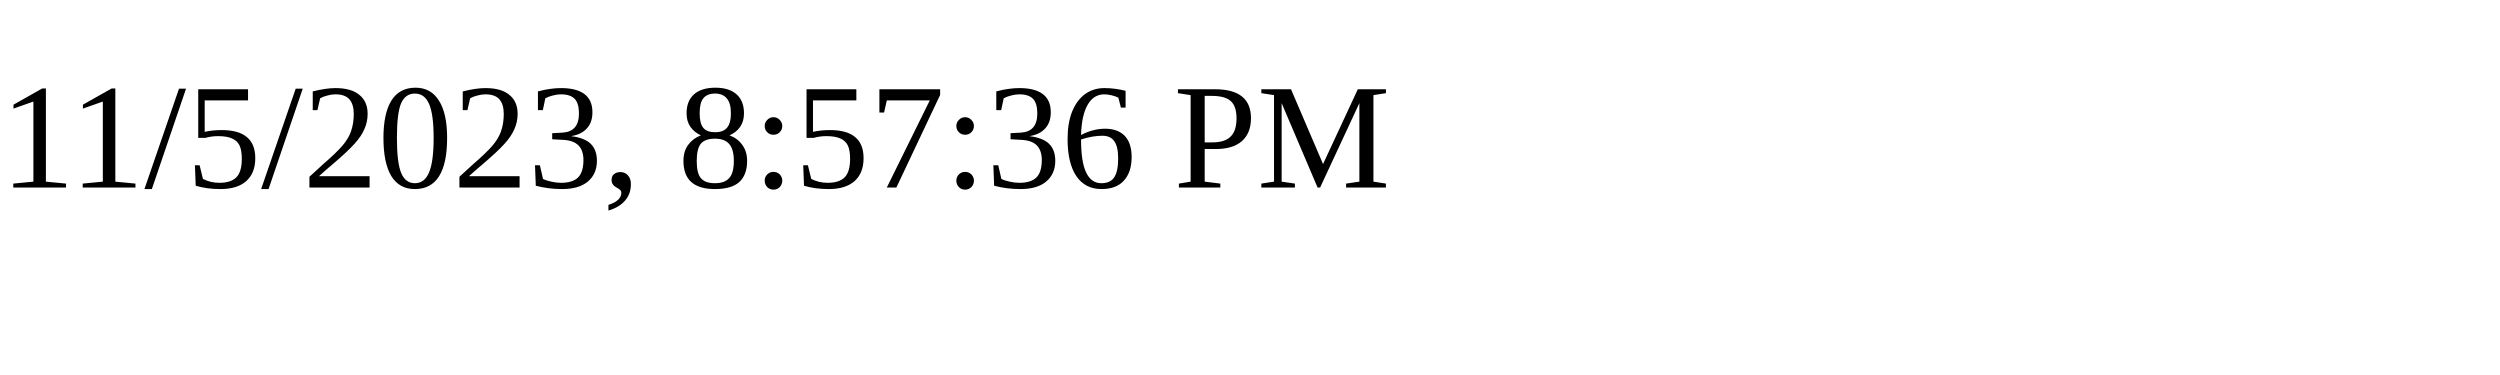
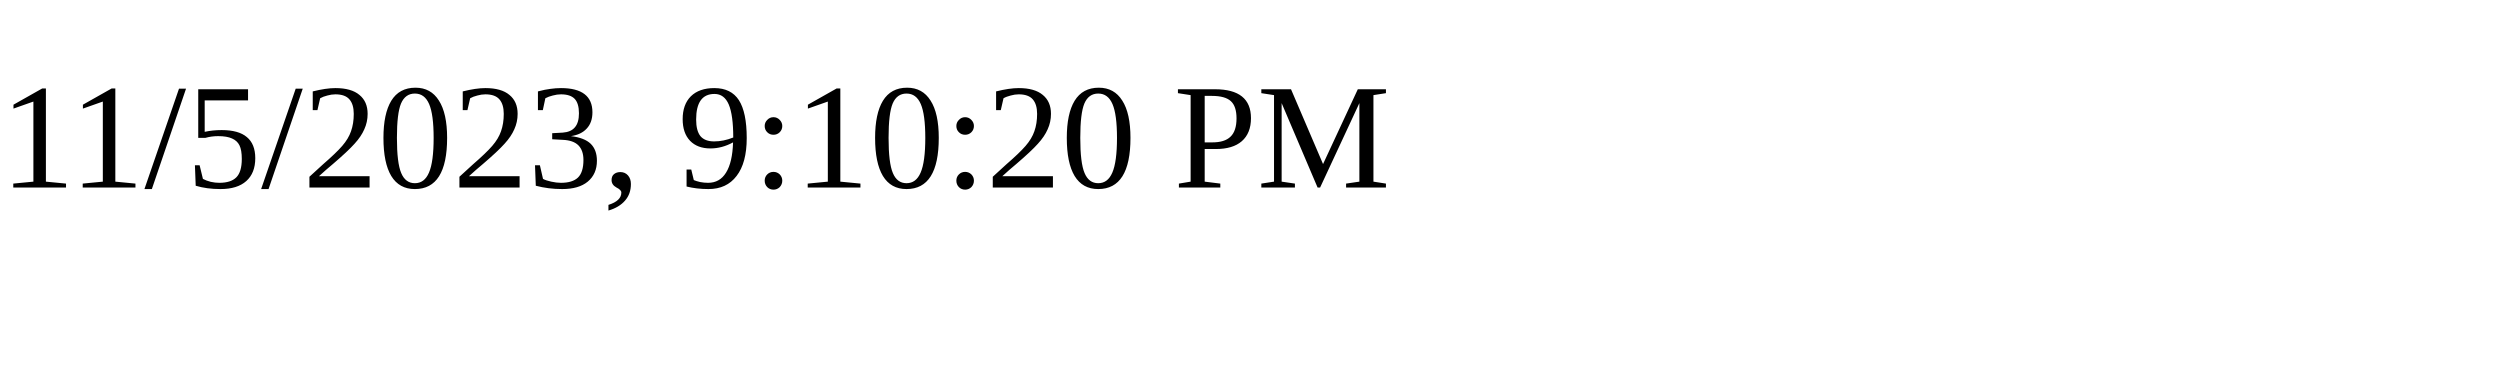
<svg xmlns="http://www.w3.org/2000/svg" height="30" width="200">
-   <text x="0" y="15">11/5/2023, 8:57:36 PM</text>
+   <text x="0" y="15">11/5/2023, 9:10:20 PM</text>
</svg>
